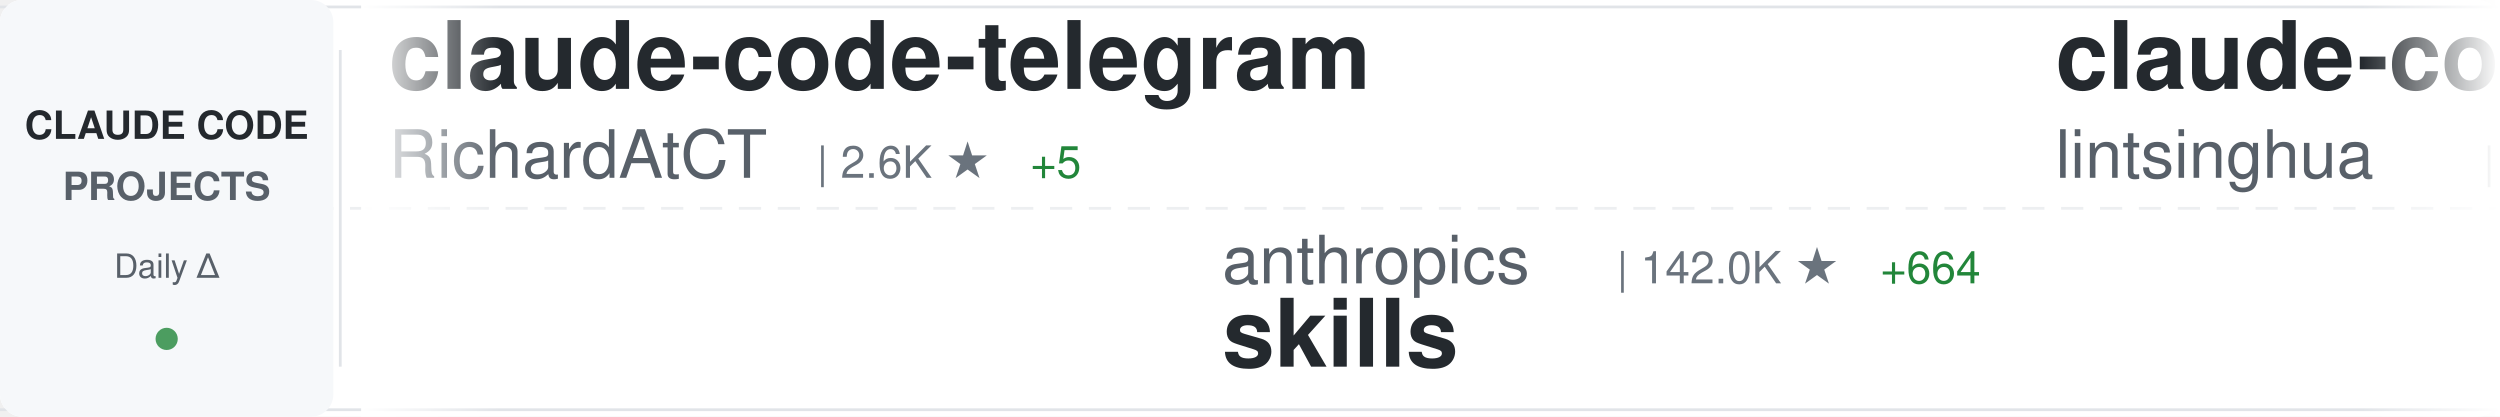
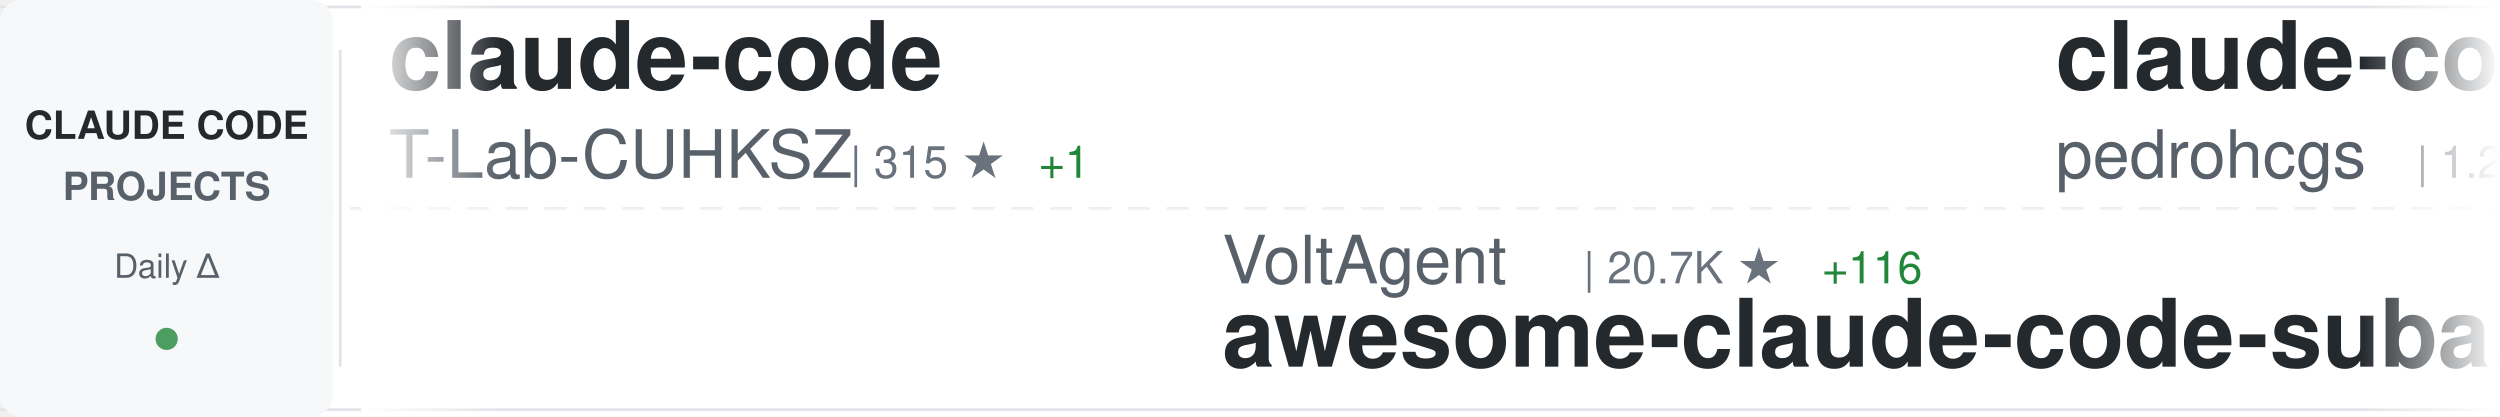
<svg xmlns="http://www.w3.org/2000/svg" width="900" height="150">
  <defs>
    <linearGradient id="awesomeLeftFade" x1="0%" y1="0%" x2="100%" y2="0%">
      <stop offset="0%" style="stop-color:#ffffff;stop-opacity:1" />
      <stop offset="100%" style="stop-color:#ffffff;stop-opacity:0" />
    </linearGradient>
    <linearGradient id="awesomeRightFade" x1="0%" y1="0%" x2="100%" y2="0%">
      <stop offset="0%" style="stop-color:#ffffff;stop-opacity:0" />
      <stop offset="100%" style="stop-color:#ffffff;stop-opacity:1" />
    </linearGradient>
  </defs>
  <rect width="900" height="150" fill="#ffffff" rx="8" />
  <rect x="0" y="2" width="900" height="1" fill="#e1e4e8" />
  <rect x="0" y="147" width="900" height="1" fill="#e1e4e8" />
  <line x1="0" y1="75" x2="900" y2="75" stroke="#e1e4e8" stroke-width="1" stroke-dasharray="8 6" opacity="0.6" />
  <rect x="0" y="0" width="120" height="150" fill="#f6f8fa" rx="8" />
  <text x="60" y="50" font-family="-apple-system, BlinkMacSystemFont, 'Segoe UI', Helvetica, Arial, sans-serif" font-size="14" font-weight="600" fill="#24292e" text-anchor="middle">CLAUDE CODE</text>
  <text x="60" y="72" font-family="-apple-system, BlinkMacSystemFont, 'Segoe UI', Helvetica, Arial, sans-serif" font-size="14" font-weight="600" fill="#586069" text-anchor="middle">PROJECTS</text>
  <text x="60" y="100" font-family="-apple-system, BlinkMacSystemFont, 'Segoe UI', Helvetica, Arial, sans-serif" font-size="12" font-weight="500" fill="#586069" text-anchor="middle">Daily Δ</text>
  <circle cx="60" cy="122" r="4" fill="#22863a" opacity="0.8" />
  <rect x="122" y="18" width="1" height="114" fill="#e1e4e8" />
  <clipPath id="awesomeTickerClip">
    <rect x="130" y="0" width="770" height="150" />
  </clipPath>
  <g clip-path="url(#awesomeTickerClip)">
    <g id="awesomeTickerItems">
      <animateTransform attributeName="transform" attributeType="XML" type="translate" from="0 0" to="-3000 0" dur="54s" repeatCount="indefinite" />
      <g transform="translate(0, 0)">
-         <text x="140" y="32" font-family="-apple-system, BlinkMacSystemFont, 'Segoe UI', Helvetica, Arial, sans-serif" font-size="34" font-weight="600" fill="#24292e">claude-code-telegram</text>
-         <text x="140" y="64" font-family="-apple-system, BlinkMacSystemFont, 'Segoe UI', Helvetica, Arial, sans-serif" font-size="24" font-weight="400" fill="#586069">RichardAtCT</text>
-         <text x="294" y="64" font-family="-apple-system, BlinkMacSystemFont, 'Segoe UI', Helvetica, Arial, sans-serif" font-size="16" font-weight="500" fill="#6a737d">| 2.6K ★</text>
-         <text x="371" y="64" font-family="-apple-system, BlinkMacSystemFont, 'Segoe UI', Helvetica, Arial, sans-serif" font-size="16" font-weight="500" fill="#22863a"> +5</text>
+         <text x="140" y="32" font-family="-apple-system, BlinkMacSystemFont, 'Segoe UI', Helvetica, Arial, sans-serif" font-size="34" font-weight="600" fill="#24292e">claude-code</text>
+         <text x="140" y="64" font-family="-apple-system, BlinkMacSystemFont, 'Segoe UI', Helvetica, Arial, sans-serif" font-size="24" font-weight="400" fill="#586069">T-Lab-CUHKSZ</text>
+         <text x="306" y="64" font-family="-apple-system, BlinkMacSystemFont, 'Segoe UI', Helvetica, Arial, sans-serif" font-size="16" font-weight="500" fill="#6a737d">| 315 ★</text>
+         <text x="374" y="64" font-family="-apple-system, BlinkMacSystemFont, 'Segoe UI', Helvetica, Arial, sans-serif" font-size="16" font-weight="500" fill="#22863a"> +1</text>
      </g>
      <g transform="translate(300, 0)">
-         <text x="140" y="102" font-family="-apple-system, BlinkMacSystemFont, 'Segoe UI', Helvetica, Arial, sans-serif" font-size="24" font-weight="400" fill="#586069">anthropics</text>
-         <text x="282" y="102" font-family="-apple-system, BlinkMacSystemFont, 'Segoe UI', Helvetica, Arial, sans-serif" font-size="16" font-weight="500" fill="#6a737d">| 142.0K ★</text>
-         <text x="377" y="102" font-family="-apple-system, BlinkMacSystemFont, 'Segoe UI', Helvetica, Arial, sans-serif" font-size="16" font-weight="500" fill="#22863a"> +664</text>
-         <text x="140" y="132" font-family="-apple-system, BlinkMacSystemFont, 'Segoe UI', Helvetica, Arial, sans-serif" font-size="34" font-weight="600" fill="#24292e">skills</text>
+         <text x="140" y="102" font-family="-apple-system, BlinkMacSystemFont, 'Segoe UI', Helvetica, Arial, sans-serif" font-size="24" font-weight="400" fill="#586069">VoltAgent</text>
+         <text x="270" y="102" font-family="-apple-system, BlinkMacSystemFont, 'Segoe UI', Helvetica, Arial, sans-serif" font-size="16" font-weight="500" fill="#6a737d">| 20.7K ★</text>
+         <text x="356" y="102" font-family="-apple-system, BlinkMacSystemFont, 'Segoe UI', Helvetica, Arial, sans-serif" font-size="16" font-weight="500" fill="#22863a"> +116</text>
+         <text x="140" y="132" font-family="-apple-system, BlinkMacSystemFont, 'Segoe UI', Helvetica, Arial, sans-serif" font-size="34" font-weight="600" fill="#24292e">awesome-claude-code-suba...</text>
      </g>
      <g transform="translate(600, 0)">
-         <text x="140" y="32" font-family="-apple-system, BlinkMacSystemFont, 'Segoe UI', Helvetica, Arial, sans-serif" font-size="34" font-weight="600" fill="#24292e">claude-code-book</text>
-         <text x="140" y="64" font-family="-apple-system, BlinkMacSystemFont, 'Segoe UI', Helvetica, Arial, sans-serif" font-size="24" font-weight="400" fill="#586069">lintsinghua</text>
-         <text x="294" y="64" font-family="-apple-system, BlinkMacSystemFont, 'Segoe UI', Helvetica, Arial, sans-serif" font-size="16" font-weight="500" fill="#6a737d">| 3.4K ★</text>
-         <text x="371" y="64" font-family="-apple-system, BlinkMacSystemFont, 'Segoe UI', Helvetica, Arial, sans-serif" font-size="16" font-weight="500" fill="#22863a"> +17</text>
+         <text x="140" y="32" font-family="-apple-system, BlinkMacSystemFont, 'Segoe UI', Helvetica, Arial, sans-serif" font-size="34" font-weight="600" fill="#24292e">claude-code-my-workflow</text>
+         <text x="140" y="64" font-family="-apple-system, BlinkMacSystemFont, 'Segoe UI', Helvetica, Arial, sans-serif" font-size="24" font-weight="400" fill="#586069">pedrohcgs</text>
+         <text x="270" y="64" font-family="-apple-system, BlinkMacSystemFont, 'Segoe UI', Helvetica, Arial, sans-serif" font-size="16" font-weight="500" fill="#6a737d">| 1.2K ★</text>
+         <text x="347" y="64" font-family="-apple-system, BlinkMacSystemFont, 'Segoe UI', Helvetica, Arial, sans-serif" font-size="16" font-weight="500" fill="#22863a"> +7</text>
      </g>
      <g transform="translate(900, 0)">
-         <text x="140" y="102" font-family="-apple-system, BlinkMacSystemFont, 'Segoe UI', Helvetica, Arial, sans-serif" font-size="24" font-weight="400" fill="#586069">alejandrobalderas</text>
-         <text x="366" y="102" font-family="-apple-system, BlinkMacSystemFont, 'Segoe UI', Helvetica, Arial, sans-serif" font-size="16" font-weight="500" fill="#6a737d">| 2.1K ★</text>
-         <text x="443" y="102" font-family="-apple-system, BlinkMacSystemFont, 'Segoe UI', Helvetica, Arial, sans-serif" font-size="16" font-weight="500" fill="#22863a"> +11</text>
-         <text x="140" y="132" font-family="-apple-system, BlinkMacSystemFont, 'Segoe UI', Helvetica, Arial, sans-serif" font-size="34" font-weight="600" fill="#24292e">claude-code-from-source</text>
+         <text x="140" y="102" font-family="-apple-system, BlinkMacSystemFont, 'Segoe UI', Helvetica, Arial, sans-serif" font-size="24" font-weight="400" fill="#586069">fazxes</text>
+         <text x="234" y="102" font-family="-apple-system, BlinkMacSystemFont, 'Segoe UI', Helvetica, Arial, sans-serif" font-size="16" font-weight="500" fill="#6a737d">| 217 ★</text>
+         <text x="302" y="102" font-family="-apple-system, BlinkMacSystemFont, 'Segoe UI', Helvetica, Arial, sans-serif" font-size="16" font-weight="500" fill="#22863a"> +1</text>
+         <text x="140" y="132" font-family="-apple-system, BlinkMacSystemFont, 'Segoe UI', Helvetica, Arial, sans-serif" font-size="34" font-weight="600" fill="#24292e">Claude-code</text>
      </g>
      <g transform="translate(1200, 0)">
-         <text x="140" y="32" font-family="-apple-system, BlinkMacSystemFont, 'Segoe UI', Helvetica, Arial, sans-serif" font-size="34" font-weight="600" fill="#24292e">nanoclaw</text>
-         <text x="140" y="64" font-family="-apple-system, BlinkMacSystemFont, 'Segoe UI', Helvetica, Arial, sans-serif" font-size="24" font-weight="400" fill="#586069">nanocoai</text>
-         <text x="258" y="64" font-family="-apple-system, BlinkMacSystemFont, 'Segoe UI', Helvetica, Arial, sans-serif" font-size="16" font-weight="500" fill="#6a737d">| 29.5K ★</text>
-         <text x="344" y="64" font-family="-apple-system, BlinkMacSystemFont, 'Segoe UI', Helvetica, Arial, sans-serif" font-size="16" font-weight="500" fill="#22863a"> +39</text>
+         <text x="140" y="32" font-family="-apple-system, BlinkMacSystemFont, 'Segoe UI', Helvetica, Arial, sans-serif" font-size="34" font-weight="600" fill="#24292e">claude-code</text>
+         <text x="140" y="64" font-family="-apple-system, BlinkMacSystemFont, 'Segoe UI', Helvetica, Arial, sans-serif" font-size="24" font-weight="400" fill="#586069">yasasbanukaofficial</text>
+         <text x="390" y="64" font-family="-apple-system, BlinkMacSystemFont, 'Segoe UI', Helvetica, Arial, sans-serif" font-size="16" font-weight="500" fill="#6a737d">| 3.4K ★</text>
+         <text x="467" y="64" font-family="-apple-system, BlinkMacSystemFont, 'Segoe UI', Helvetica, Arial, sans-serif" font-size="16" font-weight="500" fill="#22863a"> +22</text>
      </g>
      <g transform="translate(1500, 0)">
-         <text x="140" y="102" font-family="-apple-system, BlinkMacSystemFont, 'Segoe UI', Helvetica, Arial, sans-serif" font-size="24" font-weight="400" fill="#586069">xorespesp</text>
-         <text x="270" y="102" font-family="-apple-system, BlinkMacSystemFont, 'Segoe UI', Helvetica, Arial, sans-serif" font-size="16" font-weight="500" fill="#6a737d">| 225 ★</text>
-         <text x="140" y="132" font-family="-apple-system, BlinkMacSystemFont, 'Segoe UI', Helvetica, Arial, sans-serif" font-size="34" font-weight="600" fill="#24292e">claude-code</text>
+         <text x="140" y="102" font-family="-apple-system, BlinkMacSystemFont, 'Segoe UI', Helvetica, Arial, sans-serif" font-size="24" font-weight="400" fill="#586069">ChinaSiro</text>
+         <text x="270" y="102" font-family="-apple-system, BlinkMacSystemFont, 'Segoe UI', Helvetica, Arial, sans-serif" font-size="16" font-weight="500" fill="#6a737d">| 9.3K ★</text>
+         <text x="347" y="102" font-family="-apple-system, BlinkMacSystemFont, 'Segoe UI', Helvetica, Arial, sans-serif" font-size="16" font-weight="500" fill="#22863a"> +12</text>
+         <text x="140" y="132" font-family="-apple-system, BlinkMacSystemFont, 'Segoe UI', Helvetica, Arial, sans-serif" font-size="34" font-weight="600" fill="#24292e">claude-code-sourcemap</text>
      </g>
      <g transform="translate(1800, 0)">
-         <text x="140" y="32" font-family="-apple-system, BlinkMacSystemFont, 'Segoe UI', Helvetica, Arial, sans-serif" font-size="34" font-weight="600" fill="#24292e">claude-code-system-promp...</text>
-         <text x="140" y="64" font-family="-apple-system, BlinkMacSystemFont, 'Segoe UI', Helvetica, Arial, sans-serif" font-size="24" font-weight="400" fill="#586069">Piebald-AI</text>
-         <text x="282" y="64" font-family="-apple-system, BlinkMacSystemFont, 'Segoe UI', Helvetica, Arial, sans-serif" font-size="16" font-weight="500" fill="#6a737d">| 10.6K ★</text>
-         <text x="368" y="64" font-family="-apple-system, BlinkMacSystemFont, 'Segoe UI', Helvetica, Arial, sans-serif" font-size="16" font-weight="500" fill="#22863a"> +33</text>
+         <text x="140" y="32" font-family="-apple-system, BlinkMacSystemFont, 'Segoe UI', Helvetica, Arial, sans-serif" font-size="34" font-weight="600" fill="#24292e">claude-code</text>
+         <text x="140" y="64" font-family="-apple-system, BlinkMacSystemFont, 'Segoe UI', Helvetica, Arial, sans-serif" font-size="24" font-weight="400" fill="#586069">VineeTagarwaL-code</text>
+         <text x="378" y="64" font-family="-apple-system, BlinkMacSystemFont, 'Segoe UI', Helvetica, Arial, sans-serif" font-size="16" font-weight="500" fill="#6a737d">| 275 ★</text>
      </g>
      <g transform="translate(2100, 0)">
-         <text x="140" y="102" font-family="-apple-system, BlinkMacSystemFont, 'Segoe UI', Helvetica, Arial, sans-serif" font-size="24" font-weight="400" fill="#586069">nicedreamzapp</text>
-         <text x="318" y="102" font-family="-apple-system, BlinkMacSystemFont, 'Segoe UI', Helvetica, Arial, sans-serif" font-size="16" font-weight="500" fill="#6a737d">| 2.7K ★</text>
-         <text x="395" y="102" font-family="-apple-system, BlinkMacSystemFont, 'Segoe UI', Helvetica, Arial, sans-serif" font-size="16" font-weight="500" fill="#22863a"> +5</text>
-         <text x="140" y="132" font-family="-apple-system, BlinkMacSystemFont, 'Segoe UI', Helvetica, Arial, sans-serif" font-size="34" font-weight="600" fill="#24292e">claude-code-local</text>
+         <text x="140" y="102" font-family="-apple-system, BlinkMacSystemFont, 'Segoe UI', Helvetica, Arial, sans-serif" font-size="24" font-weight="400" fill="#586069">pengchengneo</text>
+         <text x="306" y="102" font-family="-apple-system, BlinkMacSystemFont, 'Segoe UI', Helvetica, Arial, sans-serif" font-size="16" font-weight="500" fill="#6a737d">| 1.4K ★</text>
+         <text x="383" y="102" font-family="-apple-system, BlinkMacSystemFont, 'Segoe UI', Helvetica, Arial, sans-serif" font-size="16" font-weight="500" fill="#22863a"> +2</text>
+         <text x="140" y="132" font-family="-apple-system, BlinkMacSystemFont, 'Segoe UI', Helvetica, Arial, sans-serif" font-size="34" font-weight="600" fill="#24292e">Claude-Code</text>
      </g>
      <g transform="translate(2400, 0)">
-         <text x="140" y="32" font-family="-apple-system, BlinkMacSystemFont, 'Segoe UI', Helvetica, Arial, sans-serif" font-size="34" font-weight="600" fill="#24292e">claude-code</text>
-         <text x="140" y="64" font-family="-apple-system, BlinkMacSystemFont, 'Segoe UI', Helvetica, Arial, sans-serif" font-size="24" font-weight="400" fill="#586069">Onewon</text>
-         <text x="234" y="64" font-family="-apple-system, BlinkMacSystemFont, 'Segoe UI', Helvetica, Arial, sans-serif" font-size="16" font-weight="500" fill="#6a737d">| 181 ★</text>
-         <text x="302" y="64" font-family="-apple-system, BlinkMacSystemFont, 'Segoe UI', Helvetica, Arial, sans-serif" font-size="16" font-weight="500" fill="#22863a"> +1</text>
+         <text x="140" y="32" font-family="-apple-system, BlinkMacSystemFont, 'Segoe UI', Helvetica, Arial, sans-serif" font-size="34" font-weight="600" fill="#24292e">claude-howto</text>
+         <text x="140" y="64" font-family="-apple-system, BlinkMacSystemFont, 'Segoe UI', Helvetica, Arial, sans-serif" font-size="24" font-weight="400" fill="#586069">luongnv89</text>
+         <text x="270" y="64" font-family="-apple-system, BlinkMacSystemFont, 'Segoe UI', Helvetica, Arial, sans-serif" font-size="16" font-weight="500" fill="#6a737d">| 34.4K ★</text>
+         <text x="356" y="64" font-family="-apple-system, BlinkMacSystemFont, 'Segoe UI', Helvetica, Arial, sans-serif" font-size="16" font-weight="500" fill="#22863a"> +104</text>
      </g>
      <g transform="translate(2700, 0)">
-         <text x="140" y="102" font-family="-apple-system, BlinkMacSystemFont, 'Segoe UI', Helvetica, Arial, sans-serif" font-size="24" font-weight="400" fill="#586069">Chachamaru127</text>
-         <text x="318" y="102" font-family="-apple-system, BlinkMacSystemFont, 'Segoe UI', Helvetica, Arial, sans-serif" font-size="16" font-weight="500" fill="#6a737d">| 1.9K ★</text>
-         <text x="395" y="102" font-family="-apple-system, BlinkMacSystemFont, 'Segoe UI', Helvetica, Arial, sans-serif" font-size="16" font-weight="500" fill="#22863a"> +210</text>
-         <text x="140" y="132" font-family="-apple-system, BlinkMacSystemFont, 'Segoe UI', Helvetica, Arial, sans-serif" font-size="34" font-weight="600" fill="#24292e">claude-code-harness</text>
+         <text x="140" y="102" font-family="-apple-system, BlinkMacSystemFont, 'Segoe UI', Helvetica, Arial, sans-serif" font-size="24" font-weight="400" fill="#586069">davila7</text>
+         <text x="246" y="102" font-family="-apple-system, BlinkMacSystemFont, 'Segoe UI', Helvetica, Arial, sans-serif" font-size="16" font-weight="500" fill="#6a737d">| 27.6K ★</text>
+         <text x="332" y="102" font-family="-apple-system, BlinkMacSystemFont, 'Segoe UI', Helvetica, Arial, sans-serif" font-size="16" font-weight="500" fill="#22863a"> +28</text>
+         <text x="140" y="132" font-family="-apple-system, BlinkMacSystemFont, 'Segoe UI', Helvetica, Arial, sans-serif" font-size="34" font-weight="600" fill="#24292e">claude-code-templates</text>
      </g>
      <g transform="translate(3000, 0)">
-         <text x="140" y="32" font-family="-apple-system, BlinkMacSystemFont, 'Segoe UI', Helvetica, Arial, sans-serif" font-size="34" font-weight="600" fill="#24292e">claude-code-telegram</text>
-         <text x="140" y="64" font-family="-apple-system, BlinkMacSystemFont, 'Segoe UI', Helvetica, Arial, sans-serif" font-size="24" font-weight="400" fill="#586069">RichardAtCT</text>
-         <text x="294" y="64" font-family="-apple-system, BlinkMacSystemFont, 'Segoe UI', Helvetica, Arial, sans-serif" font-size="16" font-weight="500" fill="#6a737d">| 2.6K ★</text>
-         <text x="371" y="64" font-family="-apple-system, BlinkMacSystemFont, 'Segoe UI', Helvetica, Arial, sans-serif" font-size="16" font-weight="500" fill="#22863a"> +5</text>
+         <text x="140" y="32" font-family="-apple-system, BlinkMacSystemFont, 'Segoe UI', Helvetica, Arial, sans-serif" font-size="34" font-weight="600" fill="#24292e">claude-code</text>
+         <text x="140" y="64" font-family="-apple-system, BlinkMacSystemFont, 'Segoe UI', Helvetica, Arial, sans-serif" font-size="24" font-weight="400" fill="#586069">T-Lab-CUHKSZ</text>
+         <text x="306" y="64" font-family="-apple-system, BlinkMacSystemFont, 'Segoe UI', Helvetica, Arial, sans-serif" font-size="16" font-weight="500" fill="#6a737d">| 315 ★</text>
+         <text x="374" y="64" font-family="-apple-system, BlinkMacSystemFont, 'Segoe UI', Helvetica, Arial, sans-serif" font-size="16" font-weight="500" fill="#22863a"> +1</text>
      </g>
      <g transform="translate(3300, 0)">
-         <text x="140" y="102" font-family="-apple-system, BlinkMacSystemFont, 'Segoe UI', Helvetica, Arial, sans-serif" font-size="24" font-weight="400" fill="#586069">anthropics</text>
-         <text x="282" y="102" font-family="-apple-system, BlinkMacSystemFont, 'Segoe UI', Helvetica, Arial, sans-serif" font-size="16" font-weight="500" fill="#6a737d">| 142.0K ★</text>
-         <text x="377" y="102" font-family="-apple-system, BlinkMacSystemFont, 'Segoe UI', Helvetica, Arial, sans-serif" font-size="16" font-weight="500" fill="#22863a"> +664</text>
-         <text x="140" y="132" font-family="-apple-system, BlinkMacSystemFont, 'Segoe UI', Helvetica, Arial, sans-serif" font-size="34" font-weight="600" fill="#24292e">skills</text>
+         <text x="140" y="102" font-family="-apple-system, BlinkMacSystemFont, 'Segoe UI', Helvetica, Arial, sans-serif" font-size="24" font-weight="400" fill="#586069">VoltAgent</text>
+         <text x="270" y="102" font-family="-apple-system, BlinkMacSystemFont, 'Segoe UI', Helvetica, Arial, sans-serif" font-size="16" font-weight="500" fill="#6a737d">| 20.7K ★</text>
+         <text x="356" y="102" font-family="-apple-system, BlinkMacSystemFont, 'Segoe UI', Helvetica, Arial, sans-serif" font-size="16" font-weight="500" fill="#22863a"> +116</text>
+         <text x="140" y="132" font-family="-apple-system, BlinkMacSystemFont, 'Segoe UI', Helvetica, Arial, sans-serif" font-size="34" font-weight="600" fill="#24292e">awesome-claude-code-suba...</text>
      </g>
      <g transform="translate(3600, 0)">
-         <text x="140" y="32" font-family="-apple-system, BlinkMacSystemFont, 'Segoe UI', Helvetica, Arial, sans-serif" font-size="34" font-weight="600" fill="#24292e">claude-code-book</text>
-         <text x="140" y="64" font-family="-apple-system, BlinkMacSystemFont, 'Segoe UI', Helvetica, Arial, sans-serif" font-size="24" font-weight="400" fill="#586069">lintsinghua</text>
-         <text x="294" y="64" font-family="-apple-system, BlinkMacSystemFont, 'Segoe UI', Helvetica, Arial, sans-serif" font-size="16" font-weight="500" fill="#6a737d">| 3.4K ★</text>
-         <text x="371" y="64" font-family="-apple-system, BlinkMacSystemFont, 'Segoe UI', Helvetica, Arial, sans-serif" font-size="16" font-weight="500" fill="#22863a"> +17</text>
+         <text x="140" y="32" font-family="-apple-system, BlinkMacSystemFont, 'Segoe UI', Helvetica, Arial, sans-serif" font-size="34" font-weight="600" fill="#24292e">claude-code-my-workflow</text>
+         <text x="140" y="64" font-family="-apple-system, BlinkMacSystemFont, 'Segoe UI', Helvetica, Arial, sans-serif" font-size="24" font-weight="400" fill="#586069">pedrohcgs</text>
+         <text x="270" y="64" font-family="-apple-system, BlinkMacSystemFont, 'Segoe UI', Helvetica, Arial, sans-serif" font-size="16" font-weight="500" fill="#6a737d">| 1.2K ★</text>
+         <text x="347" y="64" font-family="-apple-system, BlinkMacSystemFont, 'Segoe UI', Helvetica, Arial, sans-serif" font-size="16" font-weight="500" fill="#22863a"> +7</text>
      </g>
      <g transform="translate(3900, 0)">
-         <text x="140" y="102" font-family="-apple-system, BlinkMacSystemFont, 'Segoe UI', Helvetica, Arial, sans-serif" font-size="24" font-weight="400" fill="#586069">alejandrobalderas</text>
-         <text x="366" y="102" font-family="-apple-system, BlinkMacSystemFont, 'Segoe UI', Helvetica, Arial, sans-serif" font-size="16" font-weight="500" fill="#6a737d">| 2.1K ★</text>
-         <text x="443" y="102" font-family="-apple-system, BlinkMacSystemFont, 'Segoe UI', Helvetica, Arial, sans-serif" font-size="16" font-weight="500" fill="#22863a"> +11</text>
-         <text x="140" y="132" font-family="-apple-system, BlinkMacSystemFont, 'Segoe UI', Helvetica, Arial, sans-serif" font-size="34" font-weight="600" fill="#24292e">claude-code-from-source</text>
+         <text x="140" y="102" font-family="-apple-system, BlinkMacSystemFont, 'Segoe UI', Helvetica, Arial, sans-serif" font-size="24" font-weight="400" fill="#586069">fazxes</text>
+         <text x="234" y="102" font-family="-apple-system, BlinkMacSystemFont, 'Segoe UI', Helvetica, Arial, sans-serif" font-size="16" font-weight="500" fill="#6a737d">| 217 ★</text>
+         <text x="302" y="102" font-family="-apple-system, BlinkMacSystemFont, 'Segoe UI', Helvetica, Arial, sans-serif" font-size="16" font-weight="500" fill="#22863a"> +1</text>
+         <text x="140" y="132" font-family="-apple-system, BlinkMacSystemFont, 'Segoe UI', Helvetica, Arial, sans-serif" font-size="34" font-weight="600" fill="#24292e">Claude-code</text>
      </g>
    </g>
  </g>
  <rect x="130" y="0" width="50" height="150" fill="url(#awesomeLeftFade)" />
  <rect x="850" y="0" width="50" height="150" fill="url(#awesomeRightFade)" />
</svg>
